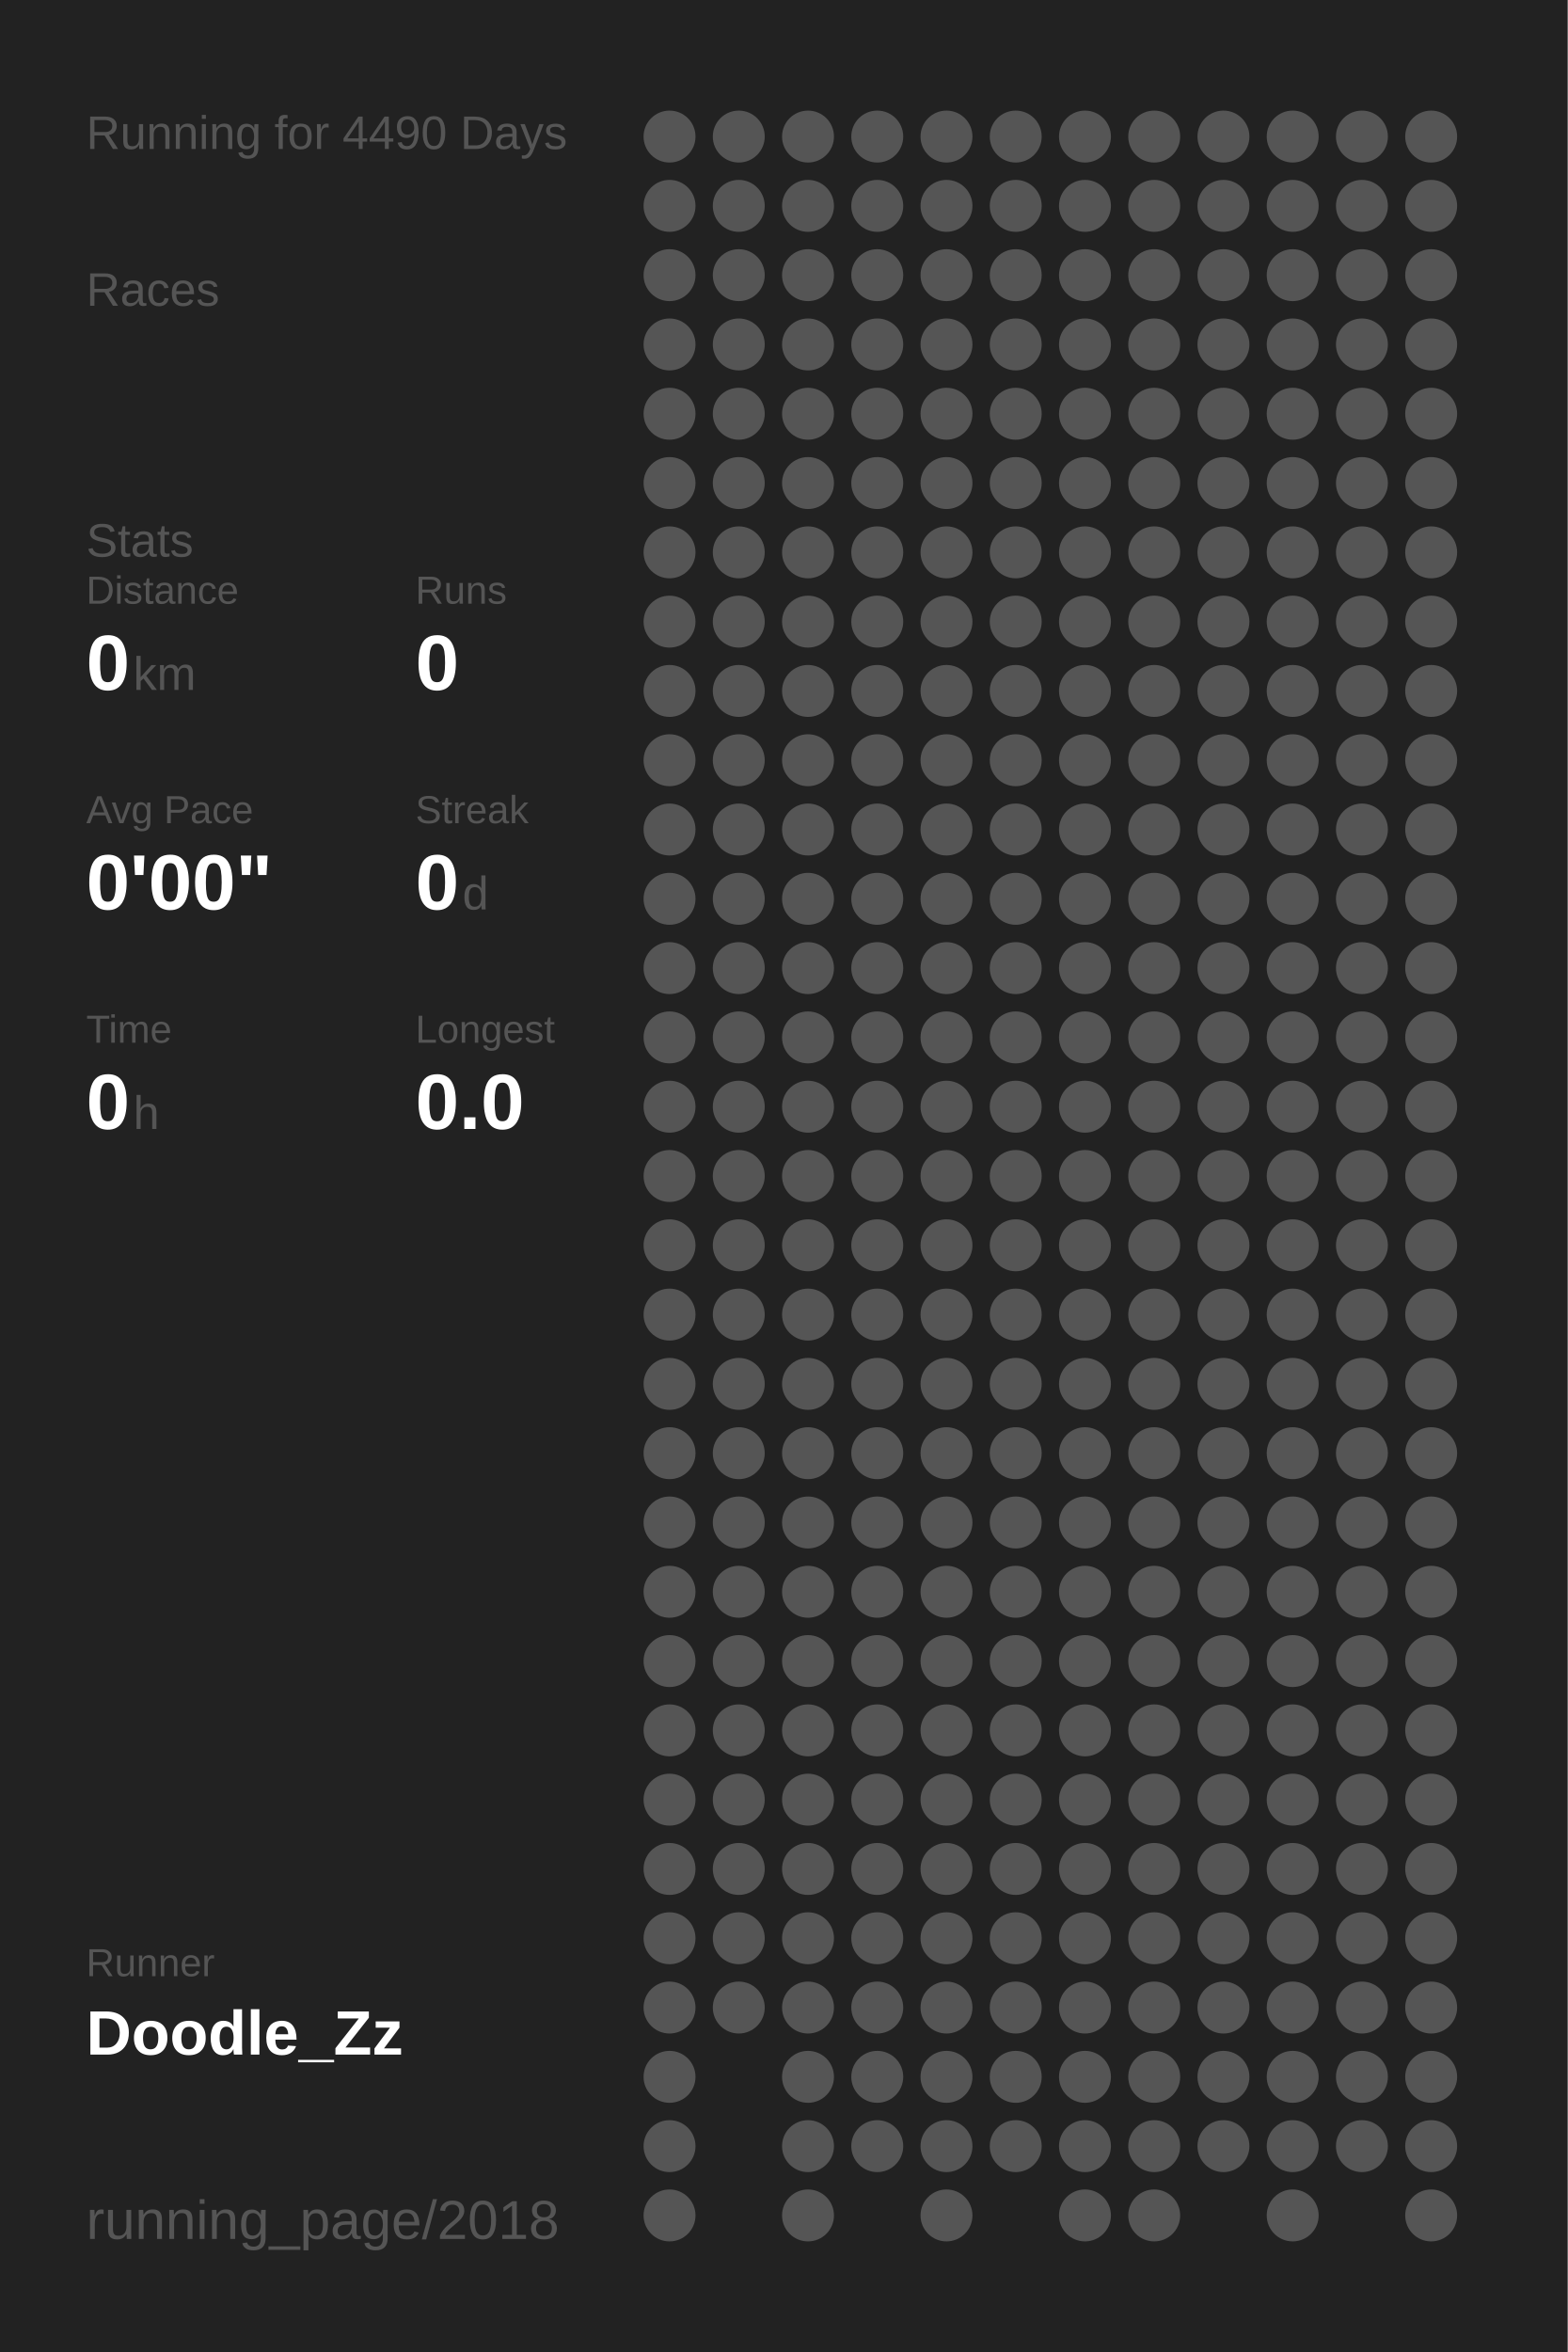
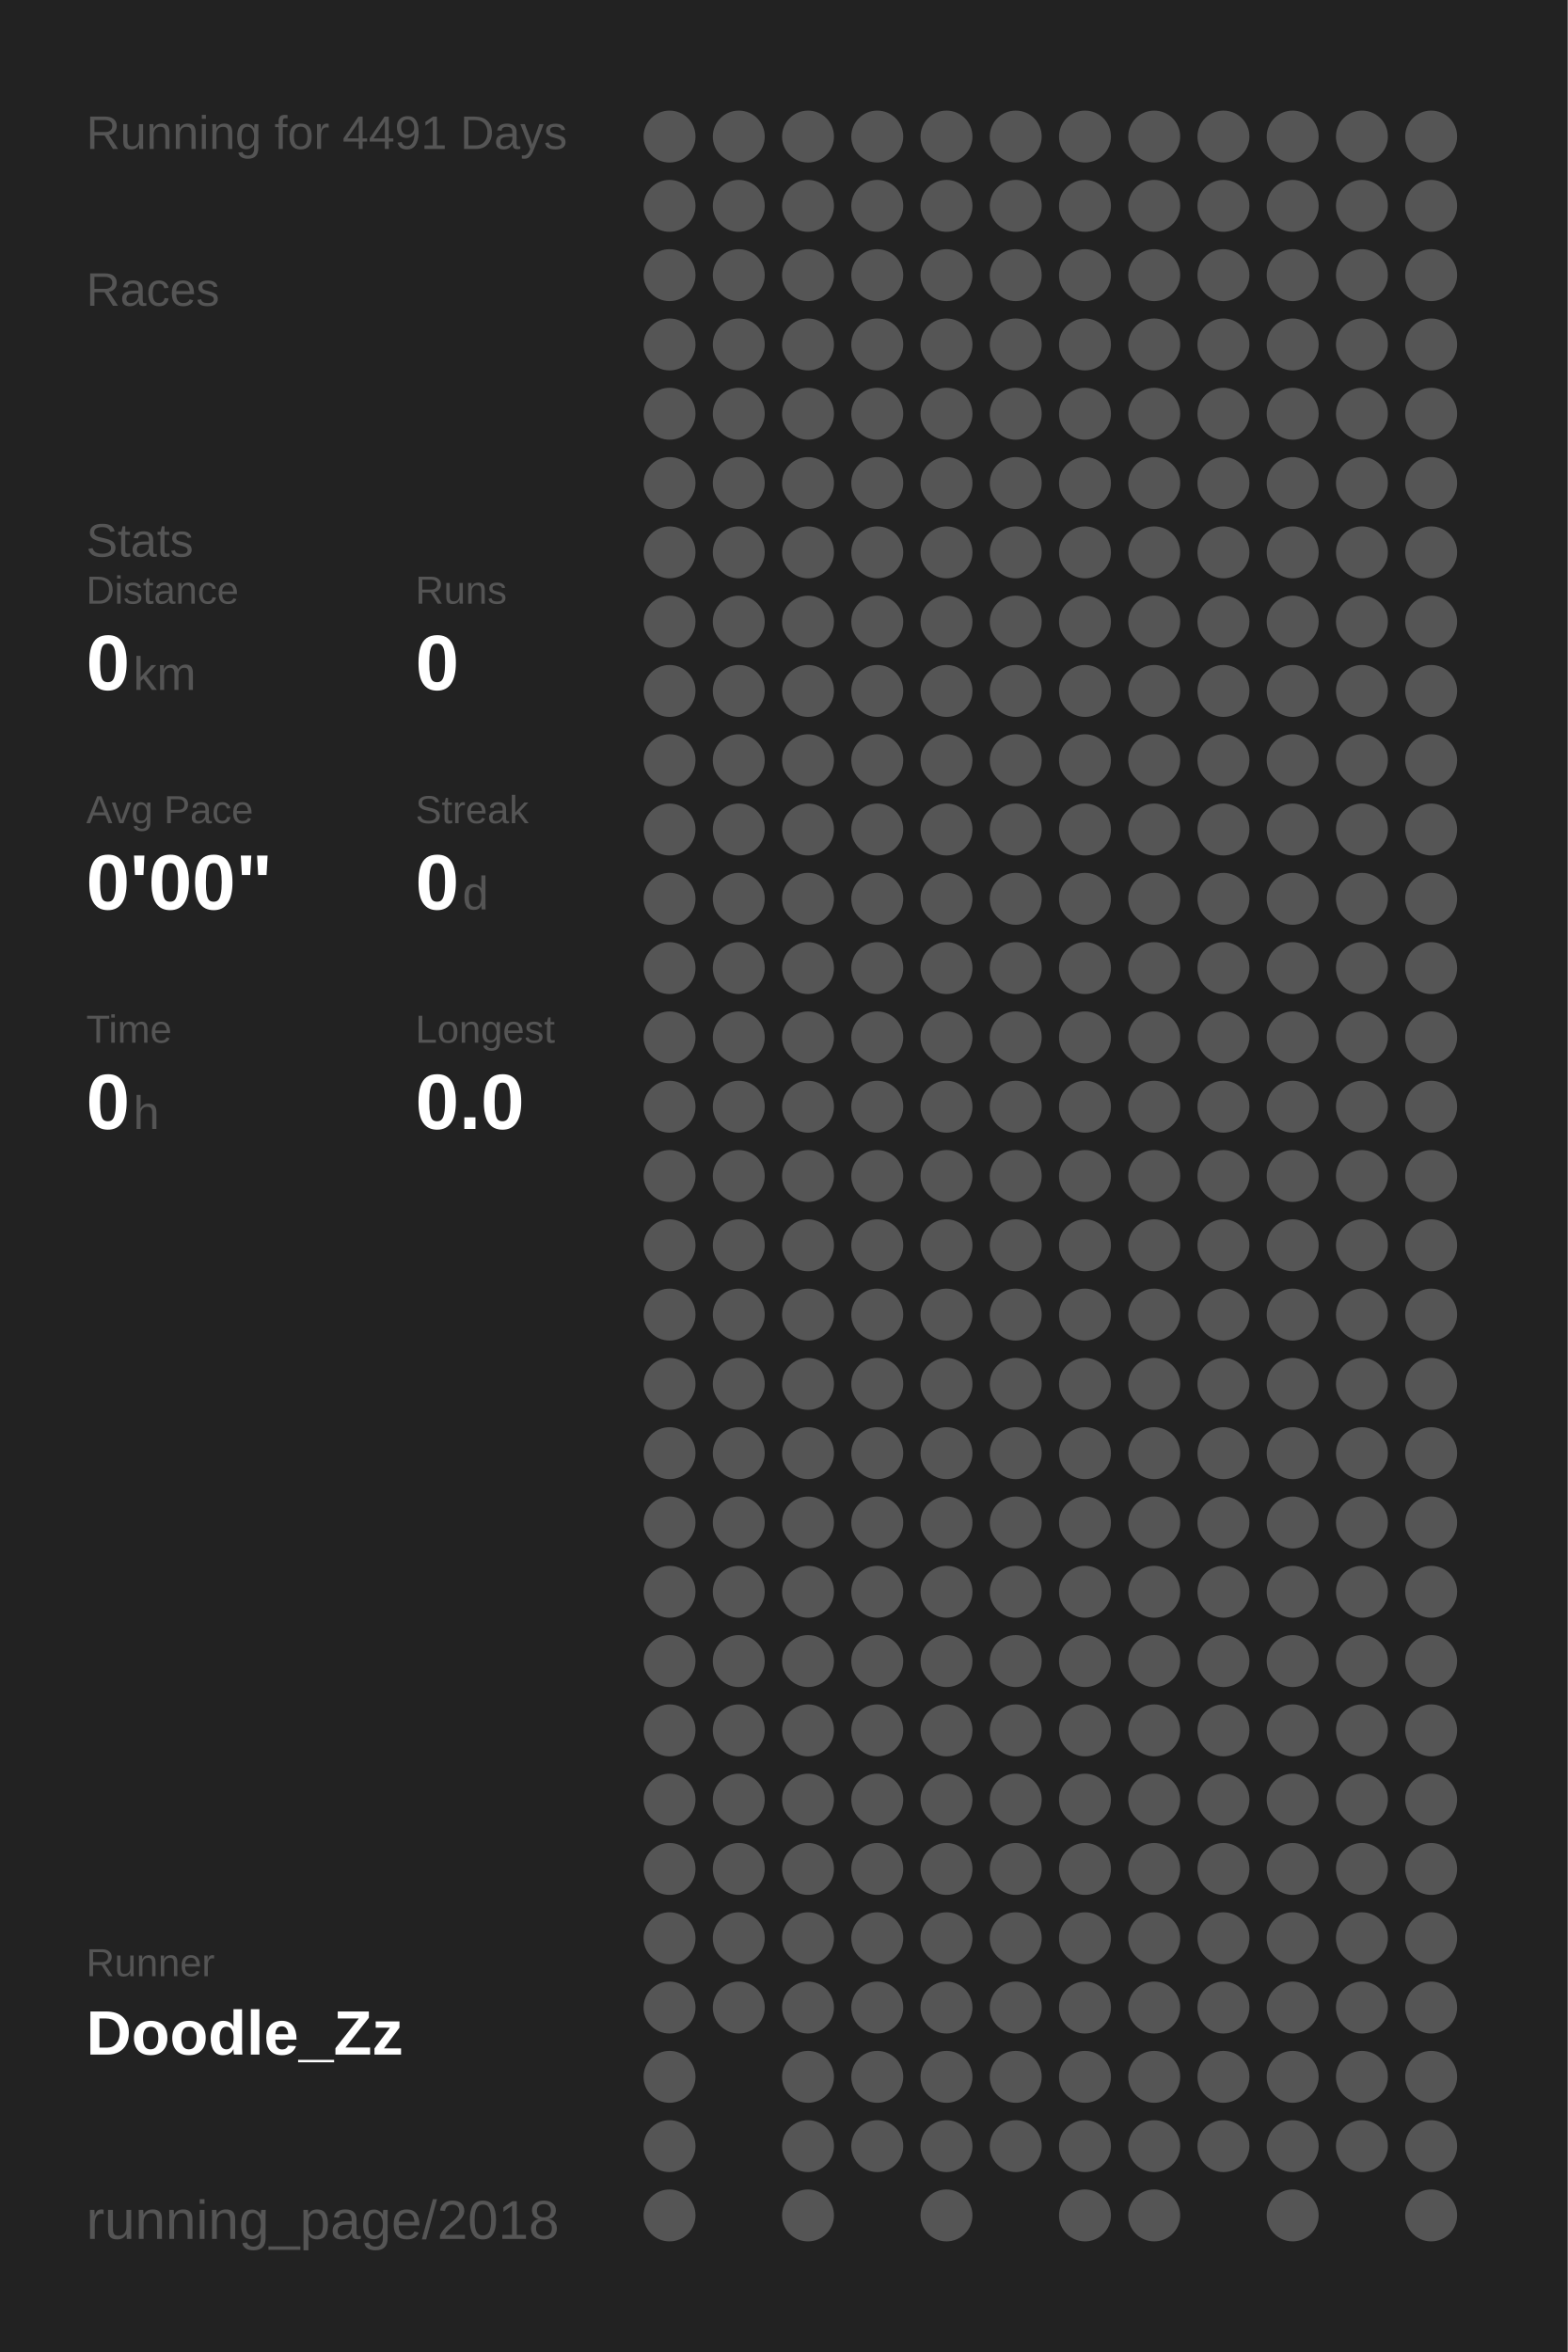
<svg xmlns="http://www.w3.org/2000/svg" baseProfile="full" height="300mm" version="1.1" viewBox="0,0,200,300" width="200mm">
  <defs />
  <rect fill="#222222" height="300" width="200" x="0" y="0" />
-   <text fill="#555555" style="font-size:6px; font-family:Arial;" x="11" y="19">Running for 4490 Days</text>
+   <text fill="#555555" style="font-size:6px; font-family:Arial;" x="11" y="19">Running for 4491 Days</text>
  <text fill="#555555" style="font-size:6px; font-family:Arial;" x="11" y="39">Races</text>
  <text fill="#555555" style="font-size:6px; font-family:Arial;" x="11" y="71">Stats</text>
  <text fill="#555555" style="font-size:5px; font-family:Arial;" x="11" y="77">Distance</text>
  <text fill="#FFFFFF" style="font-size:10px; font-family:Arial; font-weight:bold;" x="11" y="88">0</text>
  <text fill="#555555" style="font-size:6px; font-family:Arial;" x="17" y="88">km</text>
  <text fill="#555555" style="font-size:5px; font-family:Arial;" x="53" y="77">Runs</text>
  <text fill="#FFFFFF" style="font-size:10px; font-family:Arial; font-weight:bold;" x="53" y="88">0</text>
  <text fill="#555555" style="font-size:5px; font-family:Arial;" x="11" y="105">Avg Pace</text>
  <text fill="#FFFFFF" style="font-size:10px; font-family:Arial; font-weight:bold;" x="11" y="116">0'00"</text>
  <text fill="#555555" style="font-size:5px; font-family:Arial;" x="53" y="105">Streak</text>
  <text fill="#FFFFFF" style="font-size:10px; font-family:Arial; font-weight:bold;" x="53" y="116">0</text>
  <text fill="#555555" style="font-size:6px; font-family:Arial;" x="59" y="116">d</text>
  <text fill="#555555" style="font-size:5px; font-family:Arial;" x="11" y="133">Time</text>
  <text fill="#FFFFFF" style="font-size:10px; font-family:Arial; font-weight:bold;" x="11" y="144">0</text>
  <text fill="#555555" style="font-size:6px; font-family:Arial;" x="17" y="144">h</text>
  <text fill="#555555" style="font-size:5px; font-family:Arial;" x="53" y="133">Longest</text>
  <text fill="#FFFFFF" style="font-size:10px; font-family:Arial; font-weight:bold;" x="53" y="144">0.0</text>
  <text fill="#555555" style="font-size:5px; font-family:Arial;" x="11" y="252.065">Runner</text>
  <text fill="#FFFFFF" style="font-size:8px; font-family:Arial; font-weight:bold;" x="11" y="262.065">Doodle_Zz</text>
  <text fill="#555555" style="font-size:7px; font-family:Arial;" x="11" y="285.581">running_page/2018</text>
  <circle cx="85.417" cy="17.419" fill="#555555" r="3.312" />
  <circle cx="85.417" cy="26.258" fill="#555555" r="3.312" />
  <circle cx="85.417" cy="35.097" fill="#555555" r="3.312" />
  <circle cx="85.417" cy="43.935" fill="#555555" r="3.312" />
  <circle cx="85.417" cy="52.774" fill="#555555" r="3.312" />
  <circle cx="85.417" cy="61.613" fill="#555555" r="3.312" />
  <circle cx="85.417" cy="70.452" fill="#555555" r="3.312" />
  <circle cx="85.417" cy="79.29" fill="#555555" r="3.312" />
  <circle cx="85.417" cy="88.129" fill="#555555" r="3.312" />
  <circle cx="85.417" cy="96.968" fill="#555555" r="3.312" />
  <circle cx="85.417" cy="105.806" fill="#555555" r="3.312" />
  <circle cx="85.417" cy="114.645" fill="#555555" r="3.312" />
  <circle cx="85.417" cy="123.484" fill="#555555" r="3.312" />
  <circle cx="85.417" cy="132.323" fill="#555555" r="3.312" />
  <circle cx="85.417" cy="141.161" fill="#555555" r="3.312" />
  <circle cx="85.417" cy="150" fill="#555555" r="3.312" />
  <circle cx="85.417" cy="158.839" fill="#555555" r="3.312" />
  <circle cx="85.417" cy="167.677" fill="#555555" r="3.312" />
  <circle cx="85.417" cy="176.516" fill="#555555" r="3.312" />
  <circle cx="85.417" cy="185.355" fill="#555555" r="3.312" />
  <circle cx="85.417" cy="194.194" fill="#555555" r="3.312" />
  <circle cx="85.417" cy="203.032" fill="#555555" r="3.312" />
  <circle cx="85.417" cy="211.871" fill="#555555" r="3.312" />
  <circle cx="85.417" cy="220.71" fill="#555555" r="3.312" />
  <circle cx="85.417" cy="229.548" fill="#555555" r="3.312" />
  <circle cx="85.417" cy="238.387" fill="#555555" r="3.312" />
  <circle cx="85.417" cy="247.226" fill="#555555" r="3.312" />
  <circle cx="85.417" cy="256.065" fill="#555555" r="3.312" />
  <circle cx="85.417" cy="264.903" fill="#555555" r="3.312" />
  <circle cx="85.417" cy="273.742" fill="#555555" r="3.312" />
  <circle cx="85.417" cy="282.581" fill="#555555" r="3.312" />
  <circle cx="94.25" cy="17.419" fill="#555555" r="3.312" />
  <circle cx="94.25" cy="26.258" fill="#555555" r="3.312" />
  <circle cx="94.25" cy="35.097" fill="#555555" r="3.312" />
  <circle cx="94.25" cy="43.935" fill="#555555" r="3.312" />
  <circle cx="94.25" cy="52.774" fill="#555555" r="3.312" />
  <circle cx="94.25" cy="61.613" fill="#555555" r="3.312" />
  <circle cx="94.25" cy="70.452" fill="#555555" r="3.312" />
  <circle cx="94.25" cy="79.29" fill="#555555" r="3.312" />
  <circle cx="94.25" cy="88.129" fill="#555555" r="3.312" />
  <circle cx="94.25" cy="96.968" fill="#555555" r="3.312" />
  <circle cx="94.25" cy="105.806" fill="#555555" r="3.312" />
  <circle cx="94.25" cy="114.645" fill="#555555" r="3.312" />
  <circle cx="94.25" cy="123.484" fill="#555555" r="3.312" />
  <circle cx="94.25" cy="132.323" fill="#555555" r="3.312" />
  <circle cx="94.25" cy="141.161" fill="#555555" r="3.312" />
  <circle cx="94.25" cy="150" fill="#555555" r="3.312" />
  <circle cx="94.25" cy="158.839" fill="#555555" r="3.312" />
  <circle cx="94.25" cy="167.677" fill="#555555" r="3.312" />
  <circle cx="94.25" cy="176.516" fill="#555555" r="3.312" />
  <circle cx="94.25" cy="185.355" fill="#555555" r="3.312" />
  <circle cx="94.25" cy="194.194" fill="#555555" r="3.312" />
  <circle cx="94.25" cy="203.032" fill="#555555" r="3.312" />
  <circle cx="94.25" cy="211.871" fill="#555555" r="3.312" />
  <circle cx="94.25" cy="220.71" fill="#555555" r="3.312" />
  <circle cx="94.25" cy="229.548" fill="#555555" r="3.312" />
  <circle cx="94.25" cy="238.387" fill="#555555" r="3.312" />
  <circle cx="94.25" cy="247.226" fill="#555555" r="3.312" />
  <circle cx="94.25" cy="256.065" fill="#555555" r="3.312" />
  <circle cx="103.083" cy="17.419" fill="#555555" r="3.312" />
  <circle cx="103.083" cy="26.258" fill="#555555" r="3.312" />
  <circle cx="103.083" cy="35.097" fill="#555555" r="3.312" />
  <circle cx="103.083" cy="43.935" fill="#555555" r="3.312" />
  <circle cx="103.083" cy="52.774" fill="#555555" r="3.312" />
  <circle cx="103.083" cy="61.613" fill="#555555" r="3.312" />
  <circle cx="103.083" cy="70.452" fill="#555555" r="3.312" />
  <circle cx="103.083" cy="79.29" fill="#555555" r="3.312" />
  <circle cx="103.083" cy="88.129" fill="#555555" r="3.312" />
  <circle cx="103.083" cy="96.968" fill="#555555" r="3.312" />
  <circle cx="103.083" cy="105.806" fill="#555555" r="3.312" />
  <circle cx="103.083" cy="114.645" fill="#555555" r="3.312" />
  <circle cx="103.083" cy="123.484" fill="#555555" r="3.312" />
  <circle cx="103.083" cy="132.323" fill="#555555" r="3.312" />
  <circle cx="103.083" cy="141.161" fill="#555555" r="3.312" />
  <circle cx="103.083" cy="150" fill="#555555" r="3.312" />
  <circle cx="103.083" cy="158.839" fill="#555555" r="3.312" />
  <circle cx="103.083" cy="167.677" fill="#555555" r="3.312" />
  <circle cx="103.083" cy="176.516" fill="#555555" r="3.312" />
  <circle cx="103.083" cy="185.355" fill="#555555" r="3.312" />
  <circle cx="103.083" cy="194.194" fill="#555555" r="3.312" />
  <circle cx="103.083" cy="203.032" fill="#555555" r="3.312" />
  <circle cx="103.083" cy="211.871" fill="#555555" r="3.312" />
  <circle cx="103.083" cy="220.71" fill="#555555" r="3.312" />
  <circle cx="103.083" cy="229.548" fill="#555555" r="3.312" />
  <circle cx="103.083" cy="238.387" fill="#555555" r="3.312" />
  <circle cx="103.083" cy="247.226" fill="#555555" r="3.312" />
  <circle cx="103.083" cy="256.065" fill="#555555" r="3.312" />
  <circle cx="103.083" cy="264.903" fill="#555555" r="3.312" />
  <circle cx="103.083" cy="273.742" fill="#555555" r="3.312" />
  <circle cx="103.083" cy="282.581" fill="#555555" r="3.312" />
  <circle cx="111.917" cy="17.419" fill="#555555" r="3.312" />
  <circle cx="111.917" cy="26.258" fill="#555555" r="3.312" />
  <circle cx="111.917" cy="35.097" fill="#555555" r="3.312" />
  <circle cx="111.917" cy="43.935" fill="#555555" r="3.312" />
  <circle cx="111.917" cy="52.774" fill="#555555" r="3.312" />
  <circle cx="111.917" cy="61.613" fill="#555555" r="3.312" />
  <circle cx="111.917" cy="70.452" fill="#555555" r="3.312" />
  <circle cx="111.917" cy="79.29" fill="#555555" r="3.312" />
  <circle cx="111.917" cy="88.129" fill="#555555" r="3.312" />
  <circle cx="111.917" cy="96.968" fill="#555555" r="3.312" />
  <circle cx="111.917" cy="105.806" fill="#555555" r="3.312" />
  <circle cx="111.917" cy="114.645" fill="#555555" r="3.312" />
  <circle cx="111.917" cy="123.484" fill="#555555" r="3.312" />
  <circle cx="111.917" cy="132.323" fill="#555555" r="3.312" />
  <circle cx="111.917" cy="141.161" fill="#555555" r="3.312" />
  <circle cx="111.917" cy="150" fill="#555555" r="3.312" />
  <circle cx="111.917" cy="158.839" fill="#555555" r="3.312" />
  <circle cx="111.917" cy="167.677" fill="#555555" r="3.312" />
  <circle cx="111.917" cy="176.516" fill="#555555" r="3.312" />
  <circle cx="111.917" cy="185.355" fill="#555555" r="3.312" />
  <circle cx="111.917" cy="194.194" fill="#555555" r="3.312" />
  <circle cx="111.917" cy="203.032" fill="#555555" r="3.312" />
  <circle cx="111.917" cy="211.871" fill="#555555" r="3.312" />
  <circle cx="111.917" cy="220.71" fill="#555555" r="3.312" />
  <circle cx="111.917" cy="229.548" fill="#555555" r="3.312" />
  <circle cx="111.917" cy="238.387" fill="#555555" r="3.312" />
  <circle cx="111.917" cy="247.226" fill="#555555" r="3.312" />
  <circle cx="111.917" cy="256.065" fill="#555555" r="3.312" />
  <circle cx="111.917" cy="264.903" fill="#555555" r="3.312" />
  <circle cx="111.917" cy="273.742" fill="#555555" r="3.312" />
  <circle cx="120.75" cy="17.419" fill="#555555" r="3.312" />
  <circle cx="120.75" cy="26.258" fill="#555555" r="3.312" />
  <circle cx="120.75" cy="35.097" fill="#555555" r="3.312" />
  <circle cx="120.75" cy="43.935" fill="#555555" r="3.312" />
  <circle cx="120.75" cy="52.774" fill="#555555" r="3.312" />
  <circle cx="120.75" cy="61.613" fill="#555555" r="3.312" />
  <circle cx="120.75" cy="70.452" fill="#555555" r="3.312" />
  <circle cx="120.75" cy="79.29" fill="#555555" r="3.312" />
  <circle cx="120.75" cy="88.129" fill="#555555" r="3.312" />
  <circle cx="120.75" cy="96.968" fill="#555555" r="3.312" />
  <circle cx="120.75" cy="105.806" fill="#555555" r="3.312" />
  <circle cx="120.75" cy="114.645" fill="#555555" r="3.312" />
  <circle cx="120.75" cy="123.484" fill="#555555" r="3.312" />
  <circle cx="120.75" cy="132.323" fill="#555555" r="3.312" />
  <circle cx="120.75" cy="141.161" fill="#555555" r="3.312" />
  <circle cx="120.75" cy="150" fill="#555555" r="3.312" />
  <circle cx="120.75" cy="158.839" fill="#555555" r="3.312" />
  <circle cx="120.75" cy="167.677" fill="#555555" r="3.312" />
  <circle cx="120.75" cy="176.516" fill="#555555" r="3.312" />
  <circle cx="120.75" cy="185.355" fill="#555555" r="3.312" />
  <circle cx="120.75" cy="194.194" fill="#555555" r="3.312" />
  <circle cx="120.75" cy="203.032" fill="#555555" r="3.312" />
  <circle cx="120.75" cy="211.871" fill="#555555" r="3.312" />
  <circle cx="120.75" cy="220.71" fill="#555555" r="3.312" />
  <circle cx="120.75" cy="229.548" fill="#555555" r="3.312" />
  <circle cx="120.75" cy="238.387" fill="#555555" r="3.312" />
  <circle cx="120.75" cy="247.226" fill="#555555" r="3.312" />
  <circle cx="120.75" cy="256.065" fill="#555555" r="3.312" />
  <circle cx="120.75" cy="264.903" fill="#555555" r="3.312" />
  <circle cx="120.75" cy="273.742" fill="#555555" r="3.312" />
  <circle cx="120.75" cy="282.581" fill="#555555" r="3.312" />
  <circle cx="129.583" cy="17.419" fill="#555555" r="3.312" />
  <circle cx="129.583" cy="26.258" fill="#555555" r="3.312" />
  <circle cx="129.583" cy="35.097" fill="#555555" r="3.312" />
  <circle cx="129.583" cy="43.935" fill="#555555" r="3.312" />
  <circle cx="129.583" cy="52.774" fill="#555555" r="3.312" />
  <circle cx="129.583" cy="61.613" fill="#555555" r="3.312" />
  <circle cx="129.583" cy="70.452" fill="#555555" r="3.312" />
  <circle cx="129.583" cy="79.29" fill="#555555" r="3.312" />
  <circle cx="129.583" cy="88.129" fill="#555555" r="3.312" />
  <circle cx="129.583" cy="96.968" fill="#555555" r="3.312" />
  <circle cx="129.583" cy="105.806" fill="#555555" r="3.312" />
  <circle cx="129.583" cy="114.645" fill="#555555" r="3.312" />
  <circle cx="129.583" cy="123.484" fill="#555555" r="3.312" />
  <circle cx="129.583" cy="132.323" fill="#555555" r="3.312" />
  <circle cx="129.583" cy="141.161" fill="#555555" r="3.312" />
  <circle cx="129.583" cy="150" fill="#555555" r="3.312" />
  <circle cx="129.583" cy="158.839" fill="#555555" r="3.312" />
  <circle cx="129.583" cy="167.677" fill="#555555" r="3.312" />
  <circle cx="129.583" cy="176.516" fill="#555555" r="3.312" />
  <circle cx="129.583" cy="185.355" fill="#555555" r="3.312" />
  <circle cx="129.583" cy="194.194" fill="#555555" r="3.312" />
  <circle cx="129.583" cy="203.032" fill="#555555" r="3.312" />
  <circle cx="129.583" cy="211.871" fill="#555555" r="3.312" />
  <circle cx="129.583" cy="220.71" fill="#555555" r="3.312" />
  <circle cx="129.583" cy="229.548" fill="#555555" r="3.312" />
  <circle cx="129.583" cy="238.387" fill="#555555" r="3.312" />
  <circle cx="129.583" cy="247.226" fill="#555555" r="3.312" />
  <circle cx="129.583" cy="256.065" fill="#555555" r="3.312" />
  <circle cx="129.583" cy="264.903" fill="#555555" r="3.312" />
  <circle cx="129.583" cy="273.742" fill="#555555" r="3.312" />
  <circle cx="138.417" cy="17.419" fill="#555555" r="3.312" />
  <circle cx="138.417" cy="26.258" fill="#555555" r="3.312" />
  <circle cx="138.417" cy="35.097" fill="#555555" r="3.312" />
  <circle cx="138.417" cy="43.935" fill="#555555" r="3.312" />
  <circle cx="138.417" cy="52.774" fill="#555555" r="3.312" />
  <circle cx="138.417" cy="61.613" fill="#555555" r="3.312" />
  <circle cx="138.417" cy="70.452" fill="#555555" r="3.312" />
  <circle cx="138.417" cy="79.29" fill="#555555" r="3.312" />
  <circle cx="138.417" cy="88.129" fill="#555555" r="3.312" />
  <circle cx="138.417" cy="96.968" fill="#555555" r="3.312" />
  <circle cx="138.417" cy="105.806" fill="#555555" r="3.312" />
  <circle cx="138.417" cy="114.645" fill="#555555" r="3.312" />
  <circle cx="138.417" cy="123.484" fill="#555555" r="3.312" />
  <circle cx="138.417" cy="132.323" fill="#555555" r="3.312" />
  <circle cx="138.417" cy="141.161" fill="#555555" r="3.312" />
  <circle cx="138.417" cy="150" fill="#555555" r="3.312" />
  <circle cx="138.417" cy="158.839" fill="#555555" r="3.312" />
  <circle cx="138.417" cy="167.677" fill="#555555" r="3.312" />
  <circle cx="138.417" cy="176.516" fill="#555555" r="3.312" />
  <circle cx="138.417" cy="185.355" fill="#555555" r="3.312" />
  <circle cx="138.417" cy="194.194" fill="#555555" r="3.312" />
  <circle cx="138.417" cy="203.032" fill="#555555" r="3.312" />
  <circle cx="138.417" cy="211.871" fill="#555555" r="3.312" />
  <circle cx="138.417" cy="220.71" fill="#555555" r="3.312" />
  <circle cx="138.417" cy="229.548" fill="#555555" r="3.312" />
  <circle cx="138.417" cy="238.387" fill="#555555" r="3.312" />
  <circle cx="138.417" cy="247.226" fill="#555555" r="3.312" />
  <circle cx="138.417" cy="256.065" fill="#555555" r="3.312" />
  <circle cx="138.417" cy="264.903" fill="#555555" r="3.312" />
  <circle cx="138.417" cy="273.742" fill="#555555" r="3.312" />
  <circle cx="138.417" cy="282.581" fill="#555555" r="3.312" />
  <circle cx="147.25" cy="17.419" fill="#555555" r="3.312" />
  <circle cx="147.25" cy="26.258" fill="#555555" r="3.312" />
  <circle cx="147.25" cy="35.097" fill="#555555" r="3.312" />
  <circle cx="147.25" cy="43.935" fill="#555555" r="3.312" />
  <circle cx="147.25" cy="52.774" fill="#555555" r="3.312" />
  <circle cx="147.25" cy="61.613" fill="#555555" r="3.312" />
  <circle cx="147.25" cy="70.452" fill="#555555" r="3.312" />
  <circle cx="147.25" cy="79.29" fill="#555555" r="3.312" />
  <circle cx="147.25" cy="88.129" fill="#555555" r="3.312" />
  <circle cx="147.25" cy="96.968" fill="#555555" r="3.312" />
  <circle cx="147.25" cy="105.806" fill="#555555" r="3.312" />
  <circle cx="147.25" cy="114.645" fill="#555555" r="3.312" />
  <circle cx="147.25" cy="123.484" fill="#555555" r="3.312" />
  <circle cx="147.25" cy="132.323" fill="#555555" r="3.312" />
  <circle cx="147.25" cy="141.161" fill="#555555" r="3.312" />
  <circle cx="147.25" cy="150" fill="#555555" r="3.312" />
  <circle cx="147.25" cy="158.839" fill="#555555" r="3.312" />
  <circle cx="147.25" cy="167.677" fill="#555555" r="3.312" />
  <circle cx="147.25" cy="176.516" fill="#555555" r="3.312" />
  <circle cx="147.25" cy="185.355" fill="#555555" r="3.312" />
  <circle cx="147.25" cy="194.194" fill="#555555" r="3.312" />
  <circle cx="147.25" cy="203.032" fill="#555555" r="3.312" />
  <circle cx="147.25" cy="211.871" fill="#555555" r="3.312" />
  <circle cx="147.25" cy="220.71" fill="#555555" r="3.312" />
  <circle cx="147.25" cy="229.548" fill="#555555" r="3.312" />
  <circle cx="147.25" cy="238.387" fill="#555555" r="3.312" />
  <circle cx="147.25" cy="247.226" fill="#555555" r="3.312" />
  <circle cx="147.25" cy="256.065" fill="#555555" r="3.312" />
  <circle cx="147.25" cy="264.903" fill="#555555" r="3.312" />
  <circle cx="147.25" cy="273.742" fill="#555555" r="3.312" />
  <circle cx="147.25" cy="282.581" fill="#555555" r="3.312" />
  <circle cx="156.083" cy="17.419" fill="#555555" r="3.312" />
  <circle cx="156.083" cy="26.258" fill="#555555" r="3.312" />
  <circle cx="156.083" cy="35.097" fill="#555555" r="3.312" />
  <circle cx="156.083" cy="43.935" fill="#555555" r="3.312" />
  <circle cx="156.083" cy="52.774" fill="#555555" r="3.312" />
  <circle cx="156.083" cy="61.613" fill="#555555" r="3.312" />
  <circle cx="156.083" cy="70.452" fill="#555555" r="3.312" />
  <circle cx="156.083" cy="79.29" fill="#555555" r="3.312" />
  <circle cx="156.083" cy="88.129" fill="#555555" r="3.312" />
  <circle cx="156.083" cy="96.968" fill="#555555" r="3.312" />
  <circle cx="156.083" cy="105.806" fill="#555555" r="3.312" />
  <circle cx="156.083" cy="114.645" fill="#555555" r="3.312" />
  <circle cx="156.083" cy="123.484" fill="#555555" r="3.312" />
  <circle cx="156.083" cy="132.323" fill="#555555" r="3.312" />
  <circle cx="156.083" cy="141.161" fill="#555555" r="3.312" />
  <circle cx="156.083" cy="150" fill="#555555" r="3.312" />
  <circle cx="156.083" cy="158.839" fill="#555555" r="3.312" />
  <circle cx="156.083" cy="167.677" fill="#555555" r="3.312" />
  <circle cx="156.083" cy="176.516" fill="#555555" r="3.312" />
  <circle cx="156.083" cy="185.355" fill="#555555" r="3.312" />
  <circle cx="156.083" cy="194.194" fill="#555555" r="3.312" />
  <circle cx="156.083" cy="203.032" fill="#555555" r="3.312" />
  <circle cx="156.083" cy="211.871" fill="#555555" r="3.312" />
  <circle cx="156.083" cy="220.71" fill="#555555" r="3.312" />
  <circle cx="156.083" cy="229.548" fill="#555555" r="3.312" />
  <circle cx="156.083" cy="238.387" fill="#555555" r="3.312" />
  <circle cx="156.083" cy="247.226" fill="#555555" r="3.312" />
  <circle cx="156.083" cy="256.065" fill="#555555" r="3.312" />
  <circle cx="156.083" cy="264.903" fill="#555555" r="3.312" />
  <circle cx="156.083" cy="273.742" fill="#555555" r="3.312" />
  <circle cx="164.917" cy="17.419" fill="#555555" r="3.312" />
  <circle cx="164.917" cy="26.258" fill="#555555" r="3.312" />
  <circle cx="164.917" cy="35.097" fill="#555555" r="3.312" />
  <circle cx="164.917" cy="43.935" fill="#555555" r="3.312" />
  <circle cx="164.917" cy="52.774" fill="#555555" r="3.312" />
  <circle cx="164.917" cy="61.613" fill="#555555" r="3.312" />
  <circle cx="164.917" cy="70.452" fill="#555555" r="3.312" />
  <circle cx="164.917" cy="79.29" fill="#555555" r="3.312" />
  <circle cx="164.917" cy="88.129" fill="#555555" r="3.312" />
  <circle cx="164.917" cy="96.968" fill="#555555" r="3.312" />
  <circle cx="164.917" cy="105.806" fill="#555555" r="3.312" />
  <circle cx="164.917" cy="114.645" fill="#555555" r="3.312" />
  <circle cx="164.917" cy="123.484" fill="#555555" r="3.312" />
  <circle cx="164.917" cy="132.323" fill="#555555" r="3.312" />
  <circle cx="164.917" cy="141.161" fill="#555555" r="3.312" />
  <circle cx="164.917" cy="150" fill="#555555" r="3.312" />
  <circle cx="164.917" cy="158.839" fill="#555555" r="3.312" />
  <circle cx="164.917" cy="167.677" fill="#555555" r="3.312" />
  <circle cx="164.917" cy="176.516" fill="#555555" r="3.312" />
  <circle cx="164.917" cy="185.355" fill="#555555" r="3.312" />
  <circle cx="164.917" cy="194.194" fill="#555555" r="3.312" />
  <circle cx="164.917" cy="203.032" fill="#555555" r="3.312" />
  <circle cx="164.917" cy="211.871" fill="#555555" r="3.312" />
  <circle cx="164.917" cy="220.71" fill="#555555" r="3.312" />
  <circle cx="164.917" cy="229.548" fill="#555555" r="3.312" />
  <circle cx="164.917" cy="238.387" fill="#555555" r="3.312" />
  <circle cx="164.917" cy="247.226" fill="#555555" r="3.312" />
  <circle cx="164.917" cy="256.065" fill="#555555" r="3.312" />
  <circle cx="164.917" cy="264.903" fill="#555555" r="3.312" />
  <circle cx="164.917" cy="273.742" fill="#555555" r="3.312" />
  <circle cx="164.917" cy="282.581" fill="#555555" r="3.312" />
  <circle cx="173.75" cy="17.419" fill="#555555" r="3.312" />
  <circle cx="173.75" cy="26.258" fill="#555555" r="3.312" />
  <circle cx="173.75" cy="35.097" fill="#555555" r="3.312" />
  <circle cx="173.75" cy="43.935" fill="#555555" r="3.312" />
  <circle cx="173.75" cy="52.774" fill="#555555" r="3.312" />
  <circle cx="173.75" cy="61.613" fill="#555555" r="3.312" />
  <circle cx="173.75" cy="70.452" fill="#555555" r="3.312" />
  <circle cx="173.75" cy="79.29" fill="#555555" r="3.312" />
  <circle cx="173.75" cy="88.129" fill="#555555" r="3.312" />
  <circle cx="173.75" cy="96.968" fill="#555555" r="3.312" />
  <circle cx="173.75" cy="105.806" fill="#555555" r="3.312" />
  <circle cx="173.75" cy="114.645" fill="#555555" r="3.312" />
  <circle cx="173.75" cy="123.484" fill="#555555" r="3.312" />
  <circle cx="173.75" cy="132.323" fill="#555555" r="3.312" />
  <circle cx="173.75" cy="141.161" fill="#555555" r="3.312" />
  <circle cx="173.75" cy="150" fill="#555555" r="3.312" />
  <circle cx="173.75" cy="158.839" fill="#555555" r="3.312" />
  <circle cx="173.75" cy="167.677" fill="#555555" r="3.312" />
  <circle cx="173.75" cy="176.516" fill="#555555" r="3.312" />
  <circle cx="173.75" cy="185.355" fill="#555555" r="3.312" />
  <circle cx="173.75" cy="194.194" fill="#555555" r="3.312" />
  <circle cx="173.75" cy="203.032" fill="#555555" r="3.312" />
  <circle cx="173.75" cy="211.871" fill="#555555" r="3.312" />
  <circle cx="173.75" cy="220.71" fill="#555555" r="3.312" />
  <circle cx="173.75" cy="229.548" fill="#555555" r="3.312" />
  <circle cx="173.75" cy="238.387" fill="#555555" r="3.312" />
  <circle cx="173.75" cy="247.226" fill="#555555" r="3.312" />
  <circle cx="173.75" cy="256.065" fill="#555555" r="3.312" />
  <circle cx="173.75" cy="264.903" fill="#555555" r="3.312" />
  <circle cx="173.75" cy="273.742" fill="#555555" r="3.312" />
  <circle cx="182.583" cy="17.419" fill="#555555" r="3.312" />
  <circle cx="182.583" cy="26.258" fill="#555555" r="3.312" />
  <circle cx="182.583" cy="35.097" fill="#555555" r="3.312" />
  <circle cx="182.583" cy="43.935" fill="#555555" r="3.312" />
  <circle cx="182.583" cy="52.774" fill="#555555" r="3.312" />
  <circle cx="182.583" cy="61.613" fill="#555555" r="3.312" />
  <circle cx="182.583" cy="70.452" fill="#555555" r="3.312" />
  <circle cx="182.583" cy="79.29" fill="#555555" r="3.312" />
  <circle cx="182.583" cy="88.129" fill="#555555" r="3.312" />
  <circle cx="182.583" cy="96.968" fill="#555555" r="3.312" />
  <circle cx="182.583" cy="105.806" fill="#555555" r="3.312" />
  <circle cx="182.583" cy="114.645" fill="#555555" r="3.312" />
  <circle cx="182.583" cy="123.484" fill="#555555" r="3.312" />
  <circle cx="182.583" cy="132.323" fill="#555555" r="3.312" />
  <circle cx="182.583" cy="141.161" fill="#555555" r="3.312" />
  <circle cx="182.583" cy="150" fill="#555555" r="3.312" />
  <circle cx="182.583" cy="158.839" fill="#555555" r="3.312" />
  <circle cx="182.583" cy="167.677" fill="#555555" r="3.312" />
  <circle cx="182.583" cy="176.516" fill="#555555" r="3.312" />
  <circle cx="182.583" cy="185.355" fill="#555555" r="3.312" />
  <circle cx="182.583" cy="194.194" fill="#555555" r="3.312" />
  <circle cx="182.583" cy="203.032" fill="#555555" r="3.312" />
  <circle cx="182.583" cy="211.871" fill="#555555" r="3.312" />
  <circle cx="182.583" cy="220.71" fill="#555555" r="3.312" />
  <circle cx="182.583" cy="229.548" fill="#555555" r="3.312" />
  <circle cx="182.583" cy="238.387" fill="#555555" r="3.312" />
  <circle cx="182.583" cy="247.226" fill="#555555" r="3.312" />
  <circle cx="182.583" cy="256.065" fill="#555555" r="3.312" />
  <circle cx="182.583" cy="264.903" fill="#555555" r="3.312" />
  <circle cx="182.583" cy="273.742" fill="#555555" r="3.312" />
  <circle cx="182.583" cy="282.581" fill="#555555" r="3.312" />
</svg>
